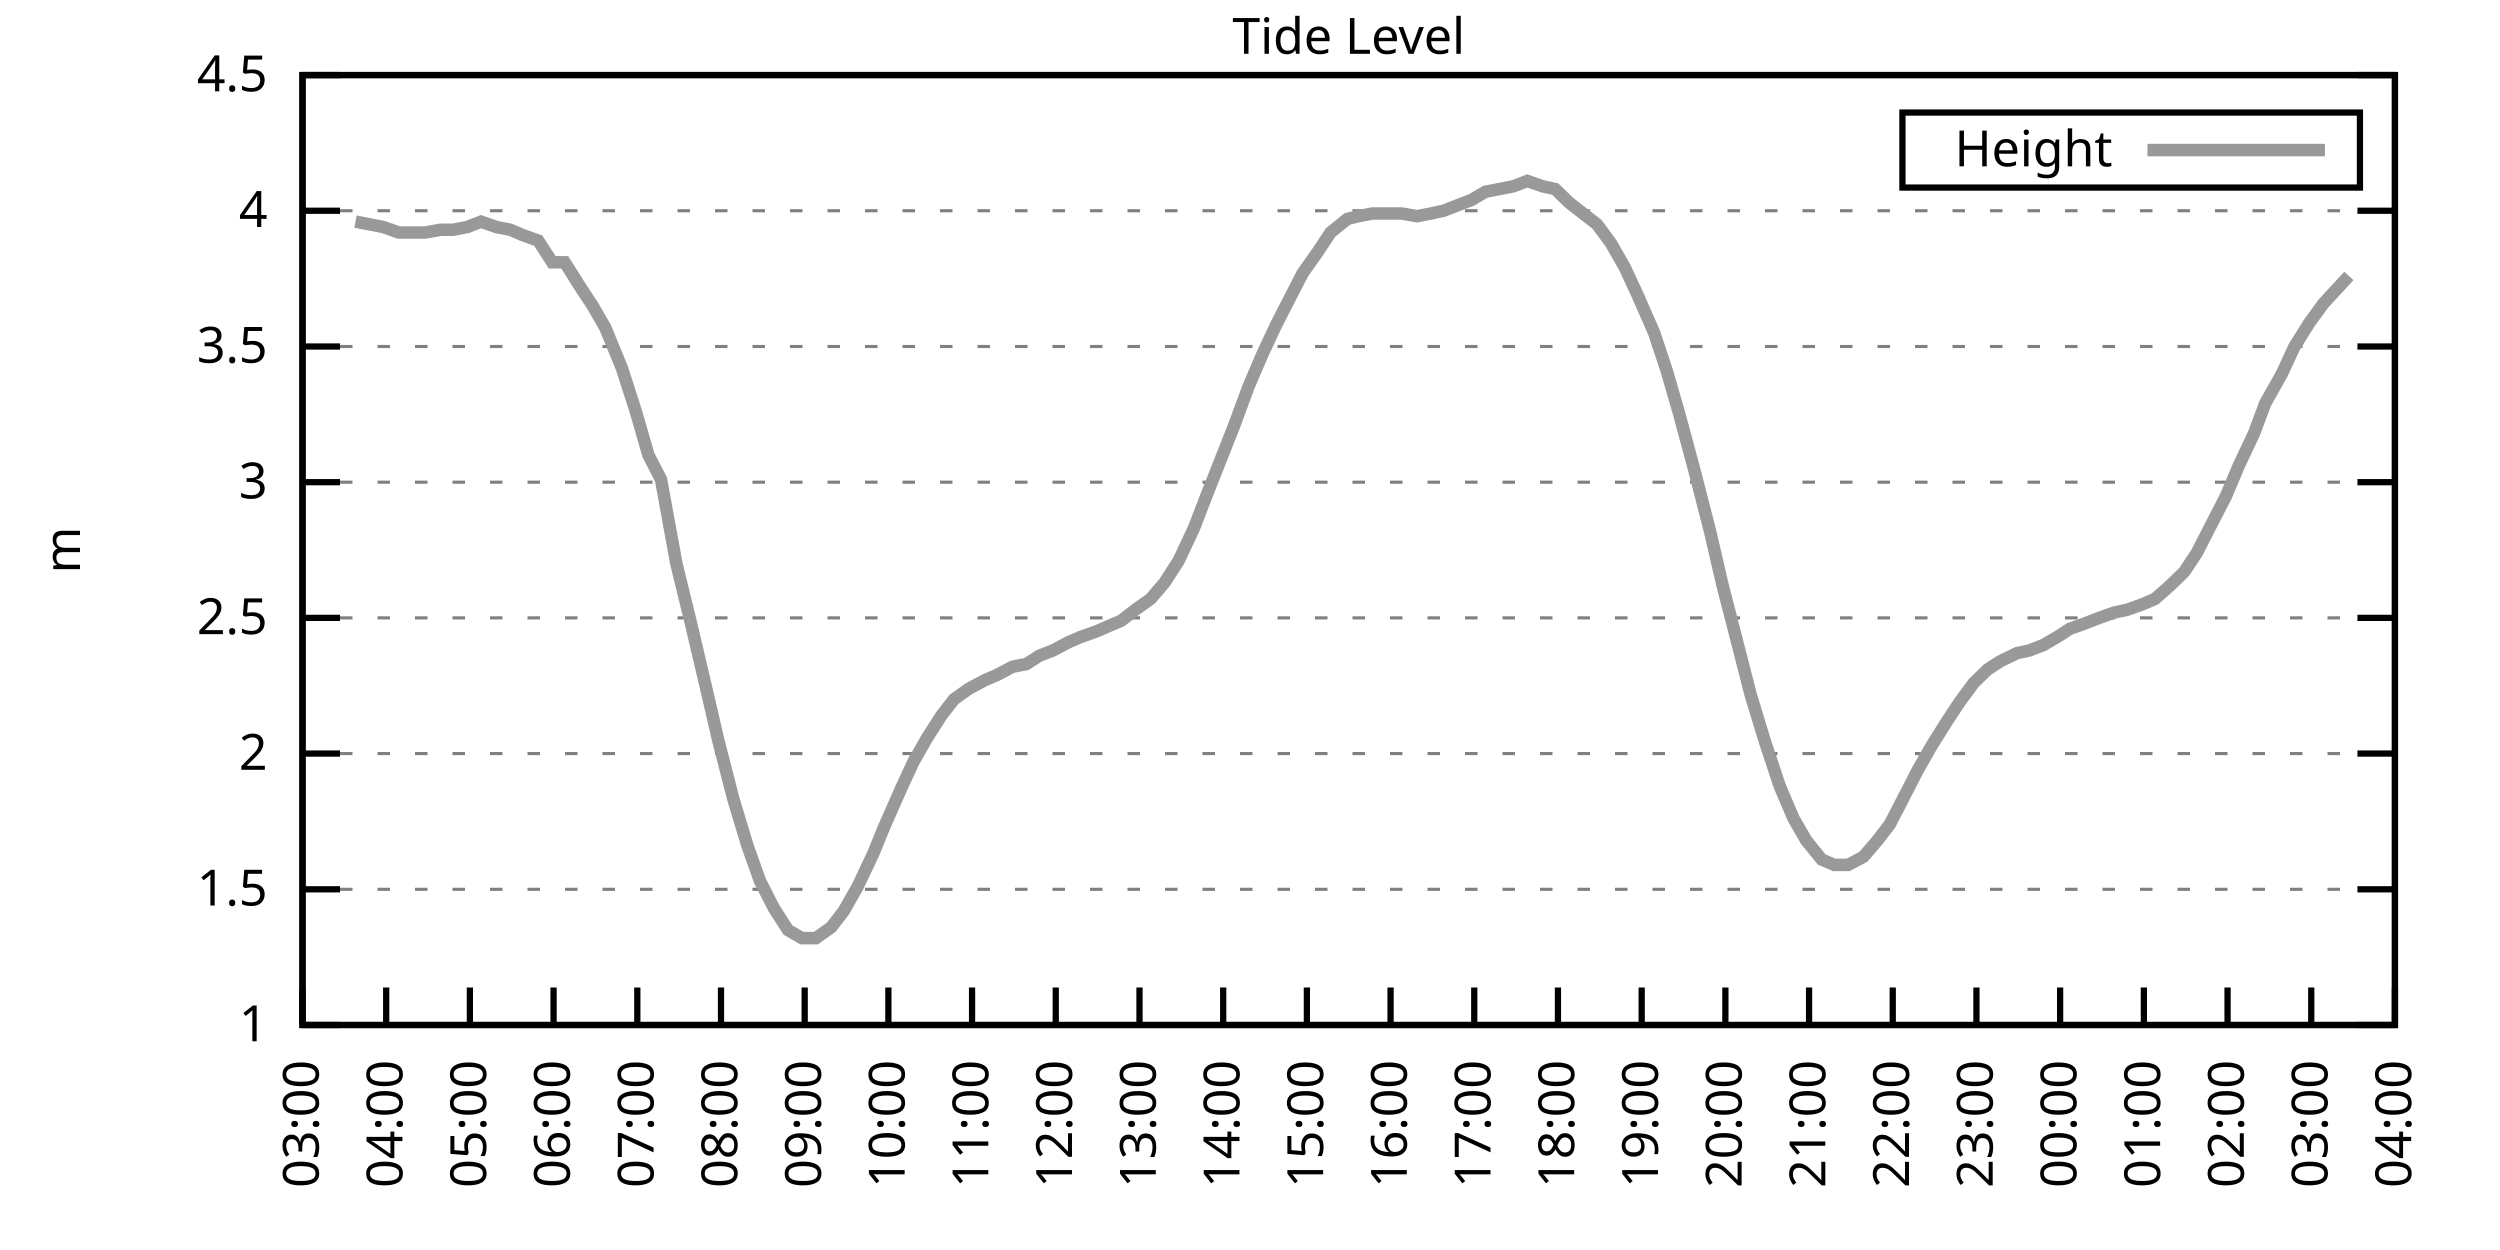
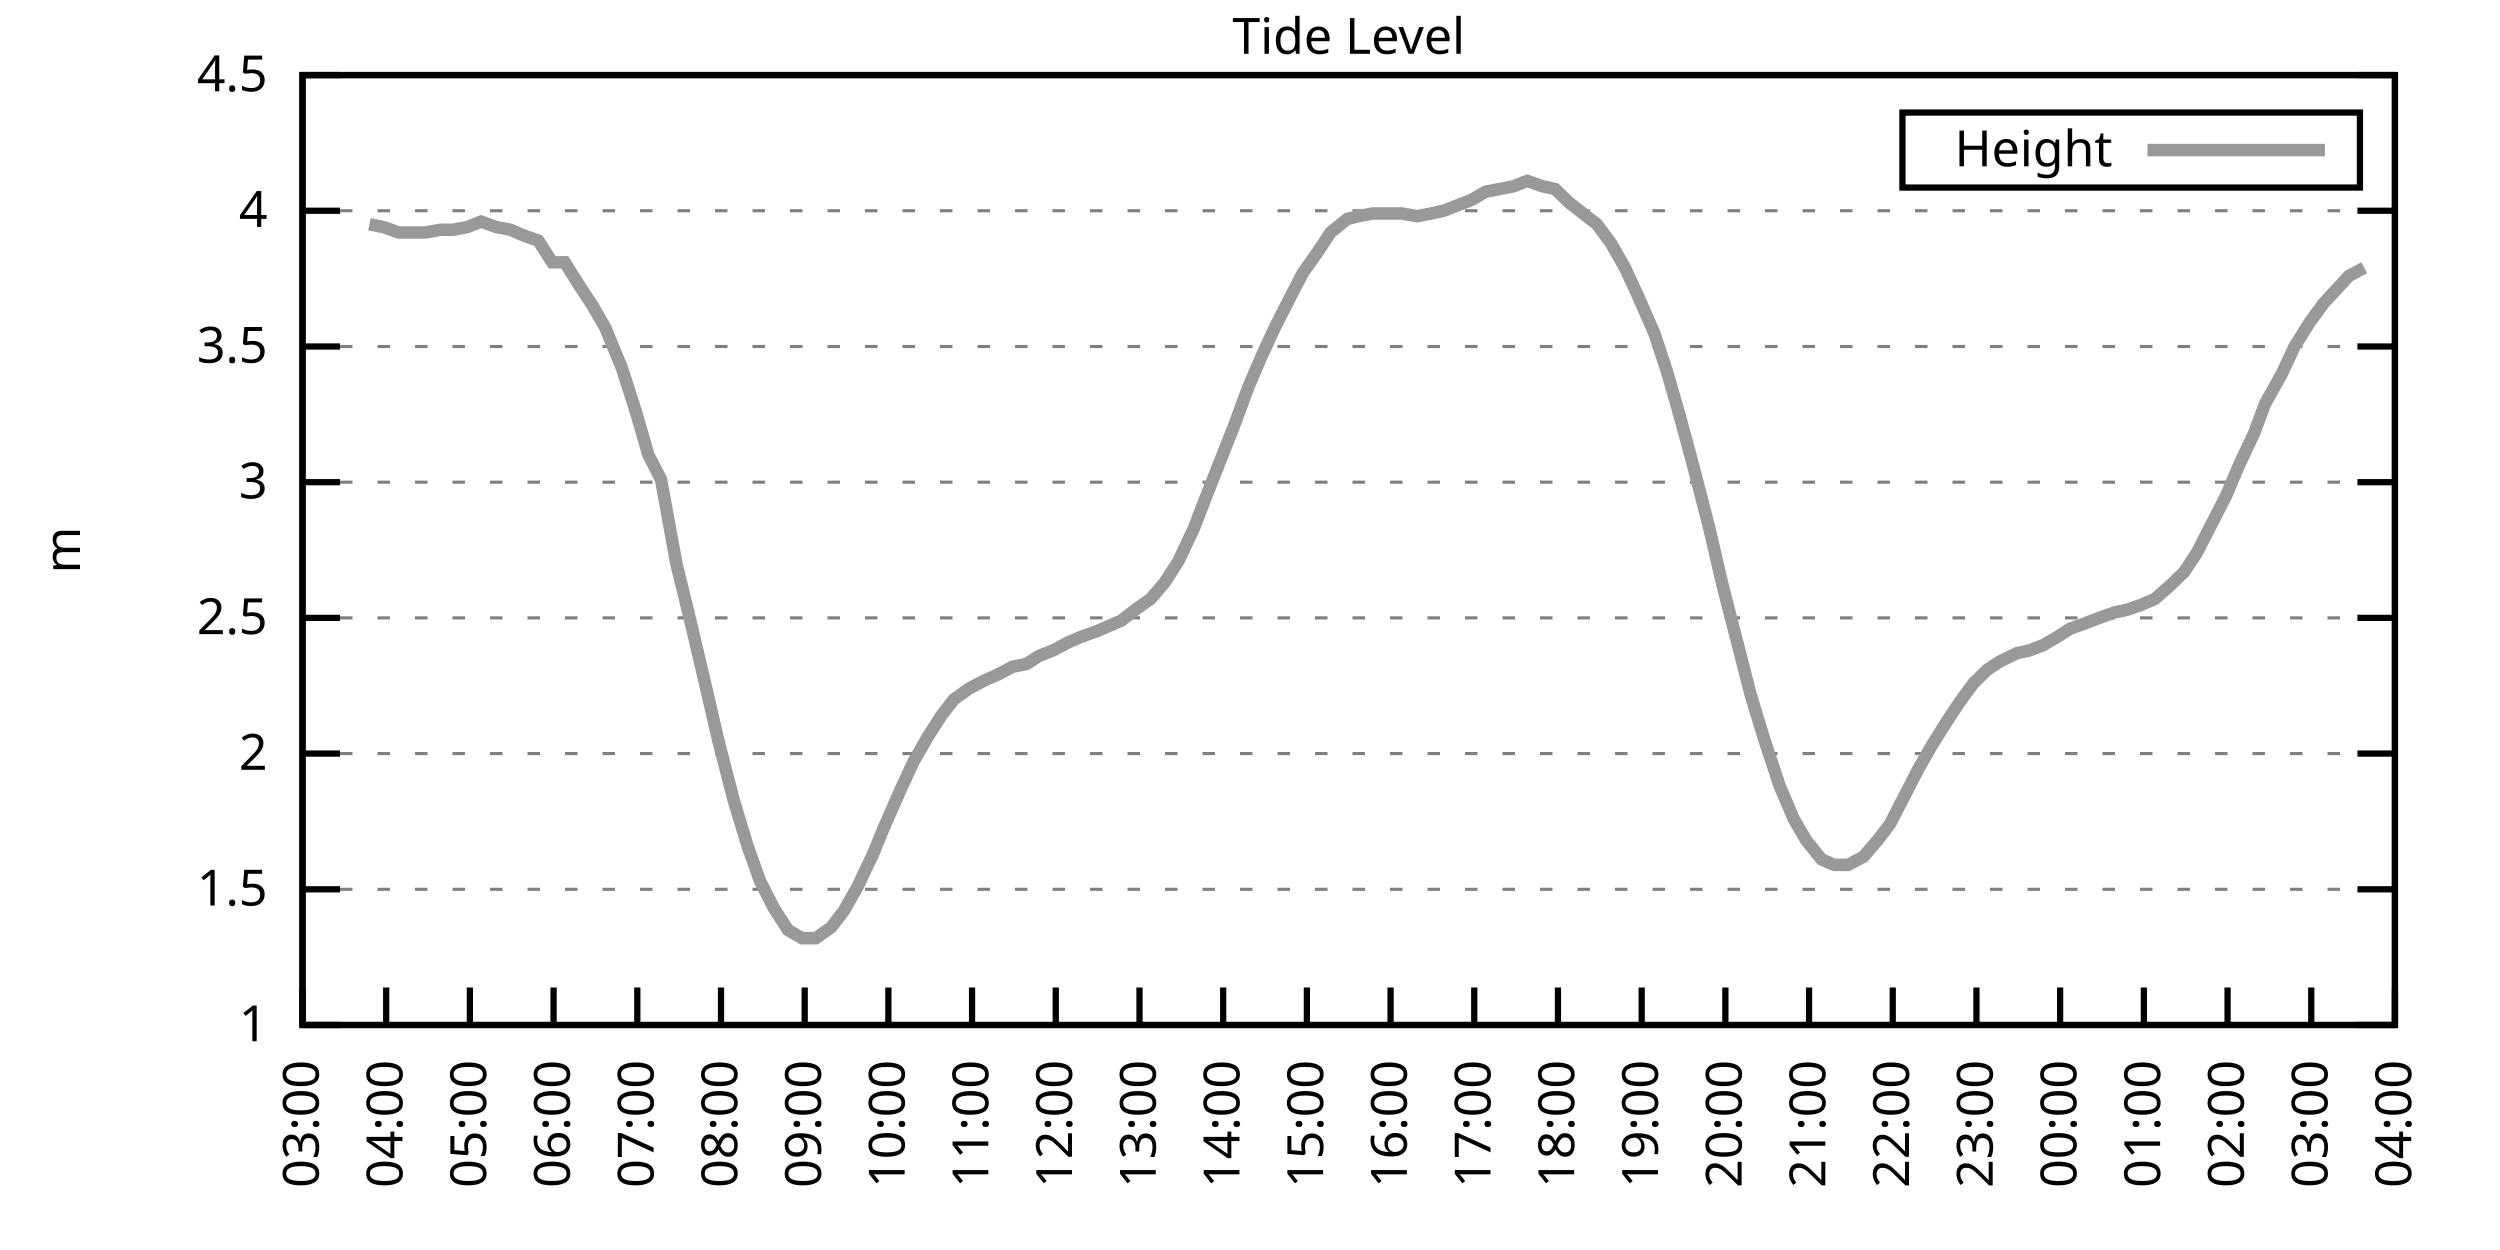
<svg xmlns="http://www.w3.org/2000/svg" xmlns:xlink="http://www.w3.org/1999/xlink" width="400" height="200" viewBox="0 0 400 200">
  <g id="gnuplot_canvas">
    <rect x="0" y="0" width="400" height="200" fill="none" />
    <defs>
      <circle id="gpDot" r="0.5" stroke-width="0.5" stroke="currentColor" />
      <path id="gpPt0" stroke-width="0.333" stroke="currentColor" d="M-1,0 h2 M0,-1 v2" />
      <path id="gpPt1" stroke-width="0.333" stroke="currentColor" d="M-1,-1 L1,1 M1,-1 L-1,1" />
      <path id="gpPt2" stroke-width="0.333" stroke="currentColor" d="M-1,0 L1,0 M0,-1 L0,1 M-1,-1 L1,1 M-1,1 L1,-1" />
      <rect id="gpPt3" stroke-width="0.333" stroke="currentColor" x="-1" y="-1" width="2" height="2" />
      <rect id="gpPt4" stroke-width="0.333" stroke="currentColor" fill="currentColor" x="-1" y="-1" width="2" height="2" />
      <circle id="gpPt5" stroke-width="0.333" stroke="currentColor" cx="0" cy="0" r="1" />
      <use xlink:href="#gpPt5" id="gpPt6" fill="currentColor" stroke="none" />
      <path id="gpPt7" stroke-width="0.333" stroke="currentColor" d="M0,-1.33 L-1.33,0.67 L1.33,0.67 z" />
      <use xlink:href="#gpPt7" id="gpPt8" fill="currentColor" stroke="none" />
      <use xlink:href="#gpPt7" id="gpPt9" stroke="currentColor" transform="rotate(180)" />
      <use xlink:href="#gpPt9" id="gpPt10" fill="currentColor" stroke="none" />
      <use xlink:href="#gpPt3" id="gpPt11" stroke="currentColor" transform="rotate(45)" />
      <use xlink:href="#gpPt11" id="gpPt12" fill="currentColor" stroke="none" />
      <path id="gpPt13" stroke-width="0.333" stroke="currentColor" d="M0,1.330 L1.265,0.411 L0.782,-1.067 L-0.782,-1.076 L-1.265,0.411 z" />
      <use xlink:href="#gpPt13" id="gpPt14" fill="currentColor" stroke="none" />
      <filter id="textbox" filterUnits="objectBoundingBox" x="0" y="0" height="1" width="1">
        <feFlood flood-color="white" flood-opacity="1" result="bgnd" />
        <feComposite in="SourceGraphic" in2="bgnd" operator="atop" />
      </filter>
      <filter id="greybox" filterUnits="objectBoundingBox" x="0" y="0" height="1" width="1">
        <feFlood flood-color="lightgrey" flood-opacity="1" result="grey" />
        <feComposite in="SourceGraphic" in2="grey" operator="atop" />
      </filter>
    </defs>
    <g fill="none" color="white" stroke="currentColor" stroke-width="1.00" stroke-linecap="butt" stroke-linejoin="miter">
</g>
    <g fill="none" color="black" stroke="currentColor" stroke-width="1.00" stroke-linecap="butt" stroke-linejoin="miter">
      <g stroke="none" shape-rendering="crispEdges">
        <polygon fill="rgb(255, 255, 255)" points="48.40,164.00 383.18,164.00 383.18,12.02 48.40,12.02 " />
      </g>
    </g>
    <g fill="none" color="black" stroke="currentColor" stroke-width="1.00" stroke-linecap="butt" stroke-linejoin="miter">
</g>
    <g fill="none" color="black" stroke="black" stroke-width="0.50" stroke-linecap="butt" stroke-linejoin="miter">
</g>
    <g fill="none" color="gray" stroke="currentColor" stroke-width="0.50" stroke-linecap="butt" stroke-linejoin="miter">
      <path stroke="gray" stroke-dasharray="2,4" class="gridline" d="M48.40,164.00 L383.19,164.00  " />
    </g>
    <g fill="none" color="gray" stroke="gray" stroke-width="1.00" stroke-linecap="butt" stroke-linejoin="miter">
</g>
    <g fill="none" color="black" stroke="currentColor" stroke-width="1.00" stroke-linecap="butt" stroke-linejoin="miter">
      <path stroke="black" d="M48.40,164.00 L54.40,164.00 M383.19,164.00 L377.19,164.00  " />
      <g transform="translate(42.80,166.60)" stroke="none" fill="black" font-family="Sans" font-size="8.00" text-anchor="end">
        <text>
          <tspan font-family="Sans"> 1</tspan>
        </text>
      </g>
    </g>
    <g fill="none" color="black" stroke="currentColor" stroke-width="1.00" stroke-linecap="butt" stroke-linejoin="miter">
</g>
    <g fill="none" color="black" stroke="black" stroke-width="0.50" stroke-linecap="butt" stroke-linejoin="miter">
</g>
    <g fill="none" color="gray" stroke="currentColor" stroke-width="0.50" stroke-linecap="butt" stroke-linejoin="miter">
      <path stroke="gray" stroke-dasharray="2,4" class="gridline" d="M48.40,142.29 L383.19,142.29  " />
    </g>
    <g fill="none" color="gray" stroke="gray" stroke-width="1.00" stroke-linecap="butt" stroke-linejoin="miter">
</g>
    <g fill="none" color="black" stroke="currentColor" stroke-width="1.00" stroke-linecap="butt" stroke-linejoin="miter">
      <path stroke="black" d="M48.40,142.29 L54.40,142.29 M383.19,142.29 L377.19,142.29  " />
      <g transform="translate(42.80,144.89)" stroke="none" fill="black" font-family="Sans" font-size="8.00" text-anchor="end">
        <text>
          <tspan font-family="Sans"> 1.5</tspan>
        </text>
      </g>
    </g>
    <g fill="none" color="black" stroke="currentColor" stroke-width="1.00" stroke-linecap="butt" stroke-linejoin="miter">
</g>
    <g fill="none" color="black" stroke="black" stroke-width="0.50" stroke-linecap="butt" stroke-linejoin="miter">
</g>
    <g fill="none" color="gray" stroke="currentColor" stroke-width="0.50" stroke-linecap="butt" stroke-linejoin="miter">
      <path stroke="gray" stroke-dasharray="2,4" class="gridline" d="M48.40,120.57 L383.19,120.57  " />
    </g>
    <g fill="none" color="gray" stroke="gray" stroke-width="1.00" stroke-linecap="butt" stroke-linejoin="miter">
</g>
    <g fill="none" color="black" stroke="currentColor" stroke-width="1.00" stroke-linecap="butt" stroke-linejoin="miter">
      <path stroke="black" d="M48.40,120.57 L54.40,120.57 M383.19,120.57 L377.19,120.57  " />
      <g transform="translate(42.80,123.17)" stroke="none" fill="black" font-family="Sans" font-size="8.00" text-anchor="end">
        <text>
          <tspan font-family="Sans"> 2</tspan>
        </text>
      </g>
    </g>
    <g fill="none" color="black" stroke="currentColor" stroke-width="1.00" stroke-linecap="butt" stroke-linejoin="miter">
</g>
    <g fill="none" color="black" stroke="black" stroke-width="0.50" stroke-linecap="butt" stroke-linejoin="miter">
</g>
    <g fill="none" color="gray" stroke="currentColor" stroke-width="0.50" stroke-linecap="butt" stroke-linejoin="miter">
      <path stroke="gray" stroke-dasharray="2,4" class="gridline" d="M48.40,98.86 L383.19,98.86  " />
    </g>
    <g fill="none" color="gray" stroke="gray" stroke-width="1.00" stroke-linecap="butt" stroke-linejoin="miter">
</g>
    <g fill="none" color="black" stroke="currentColor" stroke-width="1.00" stroke-linecap="butt" stroke-linejoin="miter">
      <path stroke="black" d="M48.40,98.86 L54.40,98.86 M383.19,98.86 L377.19,98.86  " />
      <g transform="translate(42.80,101.46)" stroke="none" fill="black" font-family="Sans" font-size="8.00" text-anchor="end">
        <text>
          <tspan font-family="Sans"> 2.5</tspan>
        </text>
      </g>
    </g>
    <g fill="none" color="black" stroke="currentColor" stroke-width="1.00" stroke-linecap="butt" stroke-linejoin="miter">
</g>
    <g fill="none" color="black" stroke="black" stroke-width="0.50" stroke-linecap="butt" stroke-linejoin="miter">
</g>
    <g fill="none" color="gray" stroke="currentColor" stroke-width="0.50" stroke-linecap="butt" stroke-linejoin="miter">
      <path stroke="gray" stroke-dasharray="2,4" class="gridline" d="M48.40,77.15 L383.19,77.15  " />
    </g>
    <g fill="none" color="gray" stroke="gray" stroke-width="1.00" stroke-linecap="butt" stroke-linejoin="miter">
</g>
    <g fill="none" color="black" stroke="currentColor" stroke-width="1.00" stroke-linecap="butt" stroke-linejoin="miter">
      <path stroke="black" d="M48.40,77.15 L54.40,77.15 M383.19,77.15 L377.19,77.15  " />
      <g transform="translate(42.80,79.75)" stroke="none" fill="black" font-family="Sans" font-size="8.00" text-anchor="end">
        <text>
          <tspan font-family="Sans"> 3</tspan>
        </text>
      </g>
    </g>
    <g fill="none" color="black" stroke="currentColor" stroke-width="1.00" stroke-linecap="butt" stroke-linejoin="miter">
</g>
    <g fill="none" color="black" stroke="black" stroke-width="0.50" stroke-linecap="butt" stroke-linejoin="miter">
</g>
    <g fill="none" color="gray" stroke="currentColor" stroke-width="0.50" stroke-linecap="butt" stroke-linejoin="miter">
      <path stroke="gray" stroke-dasharray="2,4" class="gridline" d="M48.40,55.44 L383.19,55.44  " />
    </g>
    <g fill="none" color="gray" stroke="gray" stroke-width="1.00" stroke-linecap="butt" stroke-linejoin="miter">
</g>
    <g fill="none" color="black" stroke="currentColor" stroke-width="1.00" stroke-linecap="butt" stroke-linejoin="miter">
      <path stroke="black" d="M48.40,55.44 L54.40,55.44 M383.19,55.44 L377.19,55.44  " />
      <g transform="translate(42.80,58.04)" stroke="none" fill="black" font-family="Sans" font-size="8.00" text-anchor="end">
        <text>
          <tspan font-family="Sans"> 3.5</tspan>
        </text>
      </g>
    </g>
    <g fill="none" color="black" stroke="currentColor" stroke-width="1.00" stroke-linecap="butt" stroke-linejoin="miter">
</g>
    <g fill="none" color="black" stroke="black" stroke-width="0.50" stroke-linecap="butt" stroke-linejoin="miter">
</g>
    <g fill="none" color="gray" stroke="currentColor" stroke-width="0.50" stroke-linecap="butt" stroke-linejoin="miter">
      <path stroke="gray" stroke-dasharray="2,4" class="gridline" d="M48.40,33.72 L383.19,33.72  " />
    </g>
    <g fill="none" color="gray" stroke="gray" stroke-width="1.00" stroke-linecap="butt" stroke-linejoin="miter">
</g>
    <g fill="none" color="black" stroke="currentColor" stroke-width="1.00" stroke-linecap="butt" stroke-linejoin="miter">
      <path stroke="black" d="M48.40,33.72 L54.40,33.72 M383.19,33.72 L377.19,33.72  " />
      <g transform="translate(42.80,36.32)" stroke="none" fill="black" font-family="Sans" font-size="8.00" text-anchor="end">
        <text>
          <tspan font-family="Sans"> 4</tspan>
        </text>
      </g>
    </g>
    <g fill="none" color="black" stroke="currentColor" stroke-width="1.00" stroke-linecap="butt" stroke-linejoin="miter">
</g>
    <g fill="none" color="black" stroke="black" stroke-width="0.50" stroke-linecap="butt" stroke-linejoin="miter">
</g>
    <g fill="none" color="gray" stroke="currentColor" stroke-width="0.50" stroke-linecap="butt" stroke-linejoin="miter">
      <path stroke="gray" stroke-dasharray="2,4" class="gridline" d="M48.40,12.01 L383.19,12.01  " />
    </g>
    <g fill="none" color="gray" stroke="gray" stroke-width="1.00" stroke-linecap="butt" stroke-linejoin="miter">
</g>
    <g fill="none" color="black" stroke="currentColor" stroke-width="1.00" stroke-linecap="butt" stroke-linejoin="miter">
      <path stroke="black" d="M48.40,12.01 L54.40,12.01 M383.19,12.01 L377.19,12.01  " />
      <g transform="translate(42.80,14.61)" stroke="none" fill="black" font-family="Sans" font-size="8.00" text-anchor="end">
        <text>
          <tspan font-family="Sans"> 4.5</tspan>
        </text>
      </g>
    </g>
    <g fill="none" color="black" stroke="currentColor" stroke-width="1.00" stroke-linecap="butt" stroke-linejoin="miter">
      <path stroke="black" d="M48.40,164.00 L48.40,158.00  " />
      <g transform="translate(51.00,169.60) rotate(270.00)" stroke="none" fill="black" font-family="Sans" font-size="8.00" text-anchor="end">
        <text>
          <tspan font-family="Sans">03:00</tspan>
        </text>
      </g>
    </g>
    <g fill="none" color="black" stroke="currentColor" stroke-width="1.00" stroke-linecap="butt" stroke-linejoin="miter">
      <path stroke="black" d="M61.79,164.00 L61.79,158.00  " />
      <g transform="translate(64.39,169.60) rotate(270.00)" stroke="none" fill="black" font-family="Sans" font-size="8.00" text-anchor="end">
        <text>
          <tspan font-family="Sans">04:00</tspan>
        </text>
      </g>
    </g>
    <g fill="none" color="black" stroke="currentColor" stroke-width="1.00" stroke-linecap="butt" stroke-linejoin="miter">
      <path stroke="black" d="M75.18,164.00 L75.18,158.00  " />
      <g transform="translate(77.78,169.60) rotate(270.00)" stroke="none" fill="black" font-family="Sans" font-size="8.00" text-anchor="end">
        <text>
          <tspan font-family="Sans">05:00</tspan>
        </text>
      </g>
    </g>
    <g fill="none" color="black" stroke="currentColor" stroke-width="1.00" stroke-linecap="butt" stroke-linejoin="miter">
      <path stroke="black" d="M88.57,164.00 L88.57,158.00  " />
      <g transform="translate(91.17,169.60) rotate(270.00)" stroke="none" fill="black" font-family="Sans" font-size="8.00" text-anchor="end">
        <text>
          <tspan font-family="Sans">06:00</tspan>
        </text>
      </g>
    </g>
    <g fill="none" color="black" stroke="currentColor" stroke-width="1.00" stroke-linecap="butt" stroke-linejoin="miter">
      <path stroke="black" d="M101.97,164.00 L101.97,158.00  " />
      <g transform="translate(104.57,169.60) rotate(270.00)" stroke="none" fill="black" font-family="Sans" font-size="8.00" text-anchor="end">
        <text>
          <tspan font-family="Sans">07:00</tspan>
        </text>
      </g>
    </g>
    <g fill="none" color="black" stroke="currentColor" stroke-width="1.00" stroke-linecap="butt" stroke-linejoin="miter">
      <path stroke="black" d="M115.36,164.00 L115.36,158.00  " />
      <g transform="translate(117.96,169.60) rotate(270.00)" stroke="none" fill="black" font-family="Sans" font-size="8.00" text-anchor="end">
        <text>
          <tspan font-family="Sans">08:00</tspan>
        </text>
      </g>
    </g>
    <g fill="none" color="black" stroke="currentColor" stroke-width="1.00" stroke-linecap="butt" stroke-linejoin="miter">
      <path stroke="black" d="M128.75,164.00 L128.75,158.00  " />
      <g transform="translate(131.35,169.60) rotate(270.00)" stroke="none" fill="black" font-family="Sans" font-size="8.00" text-anchor="end">
        <text>
          <tspan font-family="Sans">09:00</tspan>
        </text>
      </g>
    </g>
    <g fill="none" color="black" stroke="currentColor" stroke-width="1.00" stroke-linecap="butt" stroke-linejoin="miter">
      <path stroke="black" d="M142.14,164.00 L142.14,158.00  " />
      <g transform="translate(144.74,169.60) rotate(270.00)" stroke="none" fill="black" font-family="Sans" font-size="8.00" text-anchor="end">
        <text>
          <tspan font-family="Sans">10:00</tspan>
        </text>
      </g>
    </g>
    <g fill="none" color="black" stroke="currentColor" stroke-width="1.00" stroke-linecap="butt" stroke-linejoin="miter">
      <path stroke="black" d="M155.53,164.00 L155.53,158.00  " />
      <g transform="translate(158.13,169.60) rotate(270.00)" stroke="none" fill="black" font-family="Sans" font-size="8.00" text-anchor="end">
        <text>
          <tspan font-family="Sans">11:00</tspan>
        </text>
      </g>
    </g>
    <g fill="none" color="black" stroke="currentColor" stroke-width="1.00" stroke-linecap="butt" stroke-linejoin="miter">
      <path stroke="black" d="M168.92,164.00 L168.92,158.00  " />
      <g transform="translate(171.52,169.60) rotate(270.00)" stroke="none" fill="black" font-family="Sans" font-size="8.00" text-anchor="end">
        <text>
          <tspan font-family="Sans">12:00</tspan>
        </text>
      </g>
    </g>
    <g fill="none" color="black" stroke="currentColor" stroke-width="1.00" stroke-linecap="butt" stroke-linejoin="miter">
      <path stroke="black" d="M182.32,164.00 L182.32,158.00  " />
      <g transform="translate(184.92,169.60) rotate(270.00)" stroke="none" fill="black" font-family="Sans" font-size="8.00" text-anchor="end">
        <text>
          <tspan font-family="Sans">13:00</tspan>
        </text>
      </g>
    </g>
    <g fill="none" color="black" stroke="currentColor" stroke-width="1.00" stroke-linecap="butt" stroke-linejoin="miter">
      <path stroke="black" d="M195.71,164.00 L195.71,158.00  " />
      <g transform="translate(198.31,169.60) rotate(270.00)" stroke="none" fill="black" font-family="Sans" font-size="8.00" text-anchor="end">
        <text>
          <tspan font-family="Sans">14:00</tspan>
        </text>
      </g>
    </g>
    <g fill="none" color="black" stroke="currentColor" stroke-width="1.00" stroke-linecap="butt" stroke-linejoin="miter">
      <path stroke="black" d="M209.10,164.00 L209.10,158.00  " />
      <g transform="translate(211.70,169.60) rotate(270.00)" stroke="none" fill="black" font-family="Sans" font-size="8.00" text-anchor="end">
        <text>
          <tspan font-family="Sans">15:00</tspan>
        </text>
      </g>
    </g>
    <g fill="none" color="black" stroke="currentColor" stroke-width="1.00" stroke-linecap="butt" stroke-linejoin="miter">
      <path stroke="black" d="M222.49,164.00 L222.49,158.00  " />
      <g transform="translate(225.09,169.60) rotate(270.00)" stroke="none" fill="black" font-family="Sans" font-size="8.00" text-anchor="end">
        <text>
          <tspan font-family="Sans">16:00</tspan>
        </text>
      </g>
    </g>
    <g fill="none" color="black" stroke="currentColor" stroke-width="1.00" stroke-linecap="butt" stroke-linejoin="miter">
      <path stroke="black" d="M235.88,164.00 L235.88,158.00  " />
      <g transform="translate(238.48,169.60) rotate(270.00)" stroke="none" fill="black" font-family="Sans" font-size="8.00" text-anchor="end">
        <text>
          <tspan font-family="Sans">17:00</tspan>
        </text>
      </g>
    </g>
    <g fill="none" color="black" stroke="currentColor" stroke-width="1.00" stroke-linecap="butt" stroke-linejoin="miter">
      <path stroke="black" d="M249.27,164.00 L249.27,158.00  " />
      <g transform="translate(251.87,169.60) rotate(270.00)" stroke="none" fill="black" font-family="Sans" font-size="8.00" text-anchor="end">
        <text>
          <tspan font-family="Sans">18:00</tspan>
        </text>
      </g>
    </g>
    <g fill="none" color="black" stroke="currentColor" stroke-width="1.00" stroke-linecap="butt" stroke-linejoin="miter">
      <path stroke="black" d="M262.67,164.00 L262.67,158.00  " />
      <g transform="translate(265.27,169.60) rotate(270.00)" stroke="none" fill="black" font-family="Sans" font-size="8.00" text-anchor="end">
        <text>
          <tspan font-family="Sans">19:00</tspan>
        </text>
      </g>
    </g>
    <g fill="none" color="black" stroke="currentColor" stroke-width="1.00" stroke-linecap="butt" stroke-linejoin="miter">
      <path stroke="black" d="M276.06,164.00 L276.06,158.00  " />
      <g transform="translate(278.66,169.60) rotate(270.00)" stroke="none" fill="black" font-family="Sans" font-size="8.00" text-anchor="end">
        <text>
          <tspan font-family="Sans">20:00</tspan>
        </text>
      </g>
    </g>
    <g fill="none" color="black" stroke="currentColor" stroke-width="1.00" stroke-linecap="butt" stroke-linejoin="miter">
      <path stroke="black" d="M289.45,164.00 L289.45,158.00  " />
      <g transform="translate(292.05,169.60) rotate(270.00)" stroke="none" fill="black" font-family="Sans" font-size="8.00" text-anchor="end">
        <text>
          <tspan font-family="Sans">21:00</tspan>
        </text>
      </g>
    </g>
    <g fill="none" color="black" stroke="currentColor" stroke-width="1.00" stroke-linecap="butt" stroke-linejoin="miter">
      <path stroke="black" d="M302.84,164.00 L302.84,158.00  " />
      <g transform="translate(305.44,169.60) rotate(270.00)" stroke="none" fill="black" font-family="Sans" font-size="8.00" text-anchor="end">
        <text>
          <tspan font-family="Sans">22:00</tspan>
        </text>
      </g>
    </g>
    <g fill="none" color="black" stroke="currentColor" stroke-width="1.00" stroke-linecap="butt" stroke-linejoin="miter">
      <path stroke="black" d="M316.23,164.00 L316.23,158.00  " />
      <g transform="translate(318.83,169.60) rotate(270.00)" stroke="none" fill="black" font-family="Sans" font-size="8.00" text-anchor="end">
        <text>
          <tspan font-family="Sans">23:00</tspan>
        </text>
      </g>
    </g>
    <g fill="none" color="black" stroke="currentColor" stroke-width="1.00" stroke-linecap="butt" stroke-linejoin="miter">
      <path stroke="black" d="M329.62,164.00 L329.62,158.00  " />
      <g transform="translate(332.22,169.60) rotate(270.00)" stroke="none" fill="black" font-family="Sans" font-size="8.00" text-anchor="end">
        <text>
          <tspan font-family="Sans">00:00</tspan>
        </text>
      </g>
    </g>
    <g fill="none" color="black" stroke="currentColor" stroke-width="1.00" stroke-linecap="butt" stroke-linejoin="miter">
      <path stroke="black" d="M343.02,164.00 L343.02,158.00  " />
      <g transform="translate(345.62,169.60) rotate(270.00)" stroke="none" fill="black" font-family="Sans" font-size="8.00" text-anchor="end">
        <text>
          <tspan font-family="Sans">01:00</tspan>
        </text>
      </g>
    </g>
    <g fill="none" color="black" stroke="currentColor" stroke-width="1.00" stroke-linecap="butt" stroke-linejoin="miter">
      <path stroke="black" d="M356.41,164.00 L356.41,158.00  " />
      <g transform="translate(359.01,169.60) rotate(270.00)" stroke="none" fill="black" font-family="Sans" font-size="8.00" text-anchor="end">
        <text>
          <tspan font-family="Sans">02:00</tspan>
        </text>
      </g>
    </g>
    <g fill="none" color="black" stroke="currentColor" stroke-width="1.00" stroke-linecap="butt" stroke-linejoin="miter">
      <path stroke="black" d="M369.80,164.00 L369.80,158.00  " />
      <g transform="translate(372.40,169.60) rotate(270.00)" stroke="none" fill="black" font-family="Sans" font-size="8.00" text-anchor="end">
        <text>
          <tspan font-family="Sans">03:00</tspan>
        </text>
      </g>
    </g>
    <g fill="none" color="black" stroke="currentColor" stroke-width="1.00" stroke-linecap="butt" stroke-linejoin="miter">
      <path stroke="black" d="M383.19,164.00 L383.19,158.00  " />
      <g transform="translate(385.79,169.60) rotate(270.00)" stroke="none" fill="black" font-family="Sans" font-size="8.00" text-anchor="end">
        <text>
          <tspan font-family="Sans">04:00</tspan>
        </text>
      </g>
    </g>
    <g fill="none" color="black" stroke="currentColor" stroke-width="1.00" stroke-linecap="butt" stroke-linejoin="miter">
</g>
    <g fill="none" color="black" stroke="currentColor" stroke-width="1.00" stroke-linecap="butt" stroke-linejoin="miter">
      <path stroke="black" d="M48.40,12.01 L48.40,164.00 L383.19,164.00 L383.19,12.01 L48.40,12.01 Z  " />
    </g>
    <g fill="none" color="black" stroke="currentColor" stroke-width="1.00" stroke-linecap="butt" stroke-linejoin="miter">
</g>
    <g fill="none" color="black" stroke="currentColor" stroke-width="1.00" stroke-linecap="butt" stroke-linejoin="miter">
      <path stroke="black" d="M304.39,30.01 L304.39,18.01 L377.59,18.01 L377.59,30.01 L304.39,30.01 Z  " />
    </g>
    <g id="Tide_level_plot_1">
      <g fill="none" color="white" stroke="black" stroke-width="2.00" stroke-linecap="butt" stroke-linejoin="miter">
</g>
      <g fill="none" color="black" stroke="currentColor" stroke-width="2.00" stroke-linecap="butt" stroke-linejoin="miter">
        <g transform="translate(337.99,26.61)" stroke="none" fill="black" font-family="Sans" font-size="8.00" text-anchor="end">
          <text>
            <tspan font-family="Sans">Height</tspan>
          </text>
        </g>
      </g>
      <g fill="none" color="black" stroke="currentColor" stroke-width="2.00" stroke-linecap="butt" stroke-linejoin="miter">
-         <path stroke="rgb(153, 153, 153)" d="M343.59,24.01 L371.99,24.01 M56.88,35.46 L59.11,35.89 L61.35,36.33 L63.80,37.20 L65.81,37.20 L68.04,37.20   L70.50,36.76 L72.50,36.76 L74.74,36.33 L76.97,35.46 L79.42,36.33 L81.66,36.76 L83.66,37.63 L86.12,38.50   L88.35,41.97 L90.36,41.97 L92.82,45.88 L94.82,48.92 L96.83,52.40 L99.51,58.91 L101.74,65.86 L103.75,72.81   L105.76,76.71 L108.22,90.18 L110.45,99.30 L112.90,109.72 L114.91,118.40 L117.37,127.96 L119.60,135.34 L121.61,140.98   L123.84,145.33 L126.07,148.80 L128.30,150.10 L130.54,150.10 L132.99,148.37 L135.00,145.76 L137.23,141.85 L139.69,136.64   L141.47,132.30 L144.15,126.22 L146.16,121.88 L148.39,117.97 L150.62,114.49 L152.63,111.89 L155.09,110.15 L157.54,108.85   L159.55,107.98 L162.01,106.68 L164.24,106.24 L166.25,104.94 L168.48,104.07 L170.93,102.77 L172.94,101.90 L175.40,101.03   L177.41,100.16 L179.41,99.30 L181.65,97.56 L184.10,95.82 L186.33,93.22 L188.57,89.74 L191.02,84.53 L193.03,79.32   L195.26,73.67 L197.49,68.03 L199.73,61.95 L201.96,56.74 L204.19,51.96 L206.64,47.18 L208.43,43.71 L210.88,40.24   L212.89,37.20 L215.57,35.03 L217.36,34.59 L219.59,34.16 L221.82,34.16 L224.28,34.16 L226.73,34.59 L228.96,34.16   L230.97,33.72 L233.20,32.85 L235.44,31.99 L237.67,30.68 L239.90,30.25 L242.13,29.81 L244.36,28.95 L246.82,29.81   L248.83,30.25 L251.06,32.42 L253.29,34.16 L255.52,35.89 L257.76,38.93 L259.99,42.84 L262.00,47.18 L264.67,53.26   L266.68,59.34 L268.69,66.29 L271.15,75.41 L273.60,84.97 L275.61,93.65 L278.07,103.20 L280.07,111.02 L282.31,118.40   L284.76,125.79 L286.99,131.00 L289.00,134.47 L291.46,137.51 L293.47,138.38 L295.70,138.38 L298.15,137.08 L300.39,134.47   L302.39,131.86 L304.85,127.09 L306.86,123.18 L309.09,119.27 L311.54,115.36 L313.55,112.32 L315.79,109.28 L318.02,107.11   L320.03,105.81 L322.70,104.51 L324.71,104.07 L326.95,103.20 L329.18,101.90 L331.19,100.60 L333.64,99.73 L335.87,98.86   L338.33,97.99 L340.34,97.56 L342.79,96.69 L344.80,95.82 L347.26,93.65 L349.49,91.48 L351.50,88.44 L353.95,83.66   L356.18,79.32 L358.19,74.54 L360.65,69.33 L362.43,64.56 L365.11,59.78 L367.12,55.44 L369.58,51.53 L371.81,48.49   L373.82,46.32 L375.82,44.15  " />
+         <path stroke="rgb(153, 153, 153)" d="M343.59,24.01 L371.99,24.01 M59.11,35.89 L61.35,36.33 L63.80,37.20 L65.81,37.20 L68.04,37.20 L70.50,36.76   L72.50,36.76 L74.74,36.33 L76.97,35.46 L79.42,36.33 L81.66,36.76 L83.66,37.63 L86.12,38.50 L88.35,41.97   L90.36,41.97 L92.82,45.88 L94.82,48.92 L96.83,52.40 L99.51,58.91 L101.74,65.86 L103.75,72.81 L105.76,76.71   L108.22,90.18 L110.45,99.30 L112.90,109.72 L114.91,118.40 L117.37,127.96 L119.60,135.34 L121.61,140.98 L123.84,145.33   L126.07,148.80 L128.30,150.10 L130.54,150.10 L132.99,148.37 L135.00,145.76 L137.23,141.85 L139.69,136.64 L141.47,132.30   L144.15,126.22 L146.16,121.88 L148.39,117.97 L150.62,114.49 L152.63,111.89 L155.09,110.15 L157.54,108.85 L159.55,107.98   L162.01,106.68 L164.24,106.24 L166.25,104.94 L168.48,104.07 L170.93,102.77 L172.94,101.90 L175.40,101.03 L177.41,100.16   L179.41,99.30 L181.65,97.56 L184.10,95.82 L186.33,93.22 L188.57,89.74 L191.02,84.53 L193.03,79.32 L195.26,73.67   L197.49,68.03 L199.73,61.95 L201.96,56.74 L204.19,51.96 L206.64,47.18 L208.43,43.71 L210.88,40.24 L212.89,37.20   L215.57,35.03 L217.36,34.59 L219.59,34.16 L221.82,34.16 L224.28,34.16 L226.73,34.59 L228.96,34.16 L230.97,33.72   L233.20,32.85 L235.44,31.99 L237.67,30.68 L239.90,30.25 L242.13,29.81 L244.36,28.95 L246.82,29.81 L248.83,30.25   L251.06,32.42 L253.29,34.16 L255.52,35.89 L257.76,38.93 L259.99,42.84 L262.00,47.18 L264.67,53.26 L266.68,59.34   L268.69,66.29 L271.15,75.41 L273.60,84.97 L275.61,93.65 L278.07,103.20 L280.07,111.02 L282.31,118.40 L284.76,125.79   L286.99,131.00 L289.00,134.47 L291.46,137.51 L293.47,138.38 L295.70,138.38 L298.15,137.08 L300.39,134.47 L302.39,131.86   L304.85,127.09 L306.86,123.18 L309.09,119.27 L311.54,115.36 L313.55,112.32 L315.79,109.28 L318.02,107.11 L320.03,105.81   L322.70,104.51 L324.71,104.07 L326.95,103.20 L329.18,101.90 L331.19,100.60 L333.64,99.73 L335.87,98.86 L338.33,97.99   L340.34,97.56 L342.79,96.69 L344.80,95.82 L347.26,93.65 L349.49,91.48 L351.50,88.44 L353.95,83.66 L356.18,79.32   L358.19,74.54 L360.65,69.33 L362.43,64.56 L365.11,59.78 L367.12,55.44 L369.58,51.53 L371.81,48.49 L373.82,46.32   L375.82,44.15 L378.28,42.84  " />
      </g>
    </g>
    <g fill="none" color="black" stroke="currentColor" stroke-width="2.00" stroke-linecap="butt" stroke-linejoin="miter">
</g>
    <g fill="none" color="black" stroke="black" stroke-width="1.00" stroke-linecap="butt" stroke-linejoin="miter">
</g>
    <g fill="none" color="black" stroke="currentColor" stroke-width="1.00" stroke-linecap="butt" stroke-linejoin="miter">
      <path stroke="black" d="M48.40,12.01 L48.40,164.00 L383.19,164.00 L383.19,12.01 L48.40,12.01 Z  " />
      <g transform="translate(12.80,88.01) rotate(270.00)" stroke="none" fill="black" font-family="Sans" font-size="8.00" text-anchor="middle">
        <text>
          <tspan font-family="Sans">m</tspan>
        </text>
      </g>
    </g>
    <g fill="none" color="black" stroke="currentColor" stroke-width="1.00" stroke-linecap="butt" stroke-linejoin="miter">
</g>
    <g fill="none" color="black" stroke="currentColor" stroke-width="1.00" stroke-linecap="butt" stroke-linejoin="miter">
      <g transform="translate(215.79,8.61)" stroke="none" fill="black" font-family="Sans" font-size="8.00" text-anchor="middle">
        <text>
          <tspan font-family="Sans">Tide Level</tspan>
        </text>
      </g>
    </g>
    <g fill="none" color="black" stroke="currentColor" stroke-width="1.00" stroke-linecap="butt" stroke-linejoin="miter">
</g>
  </g>
</svg>
